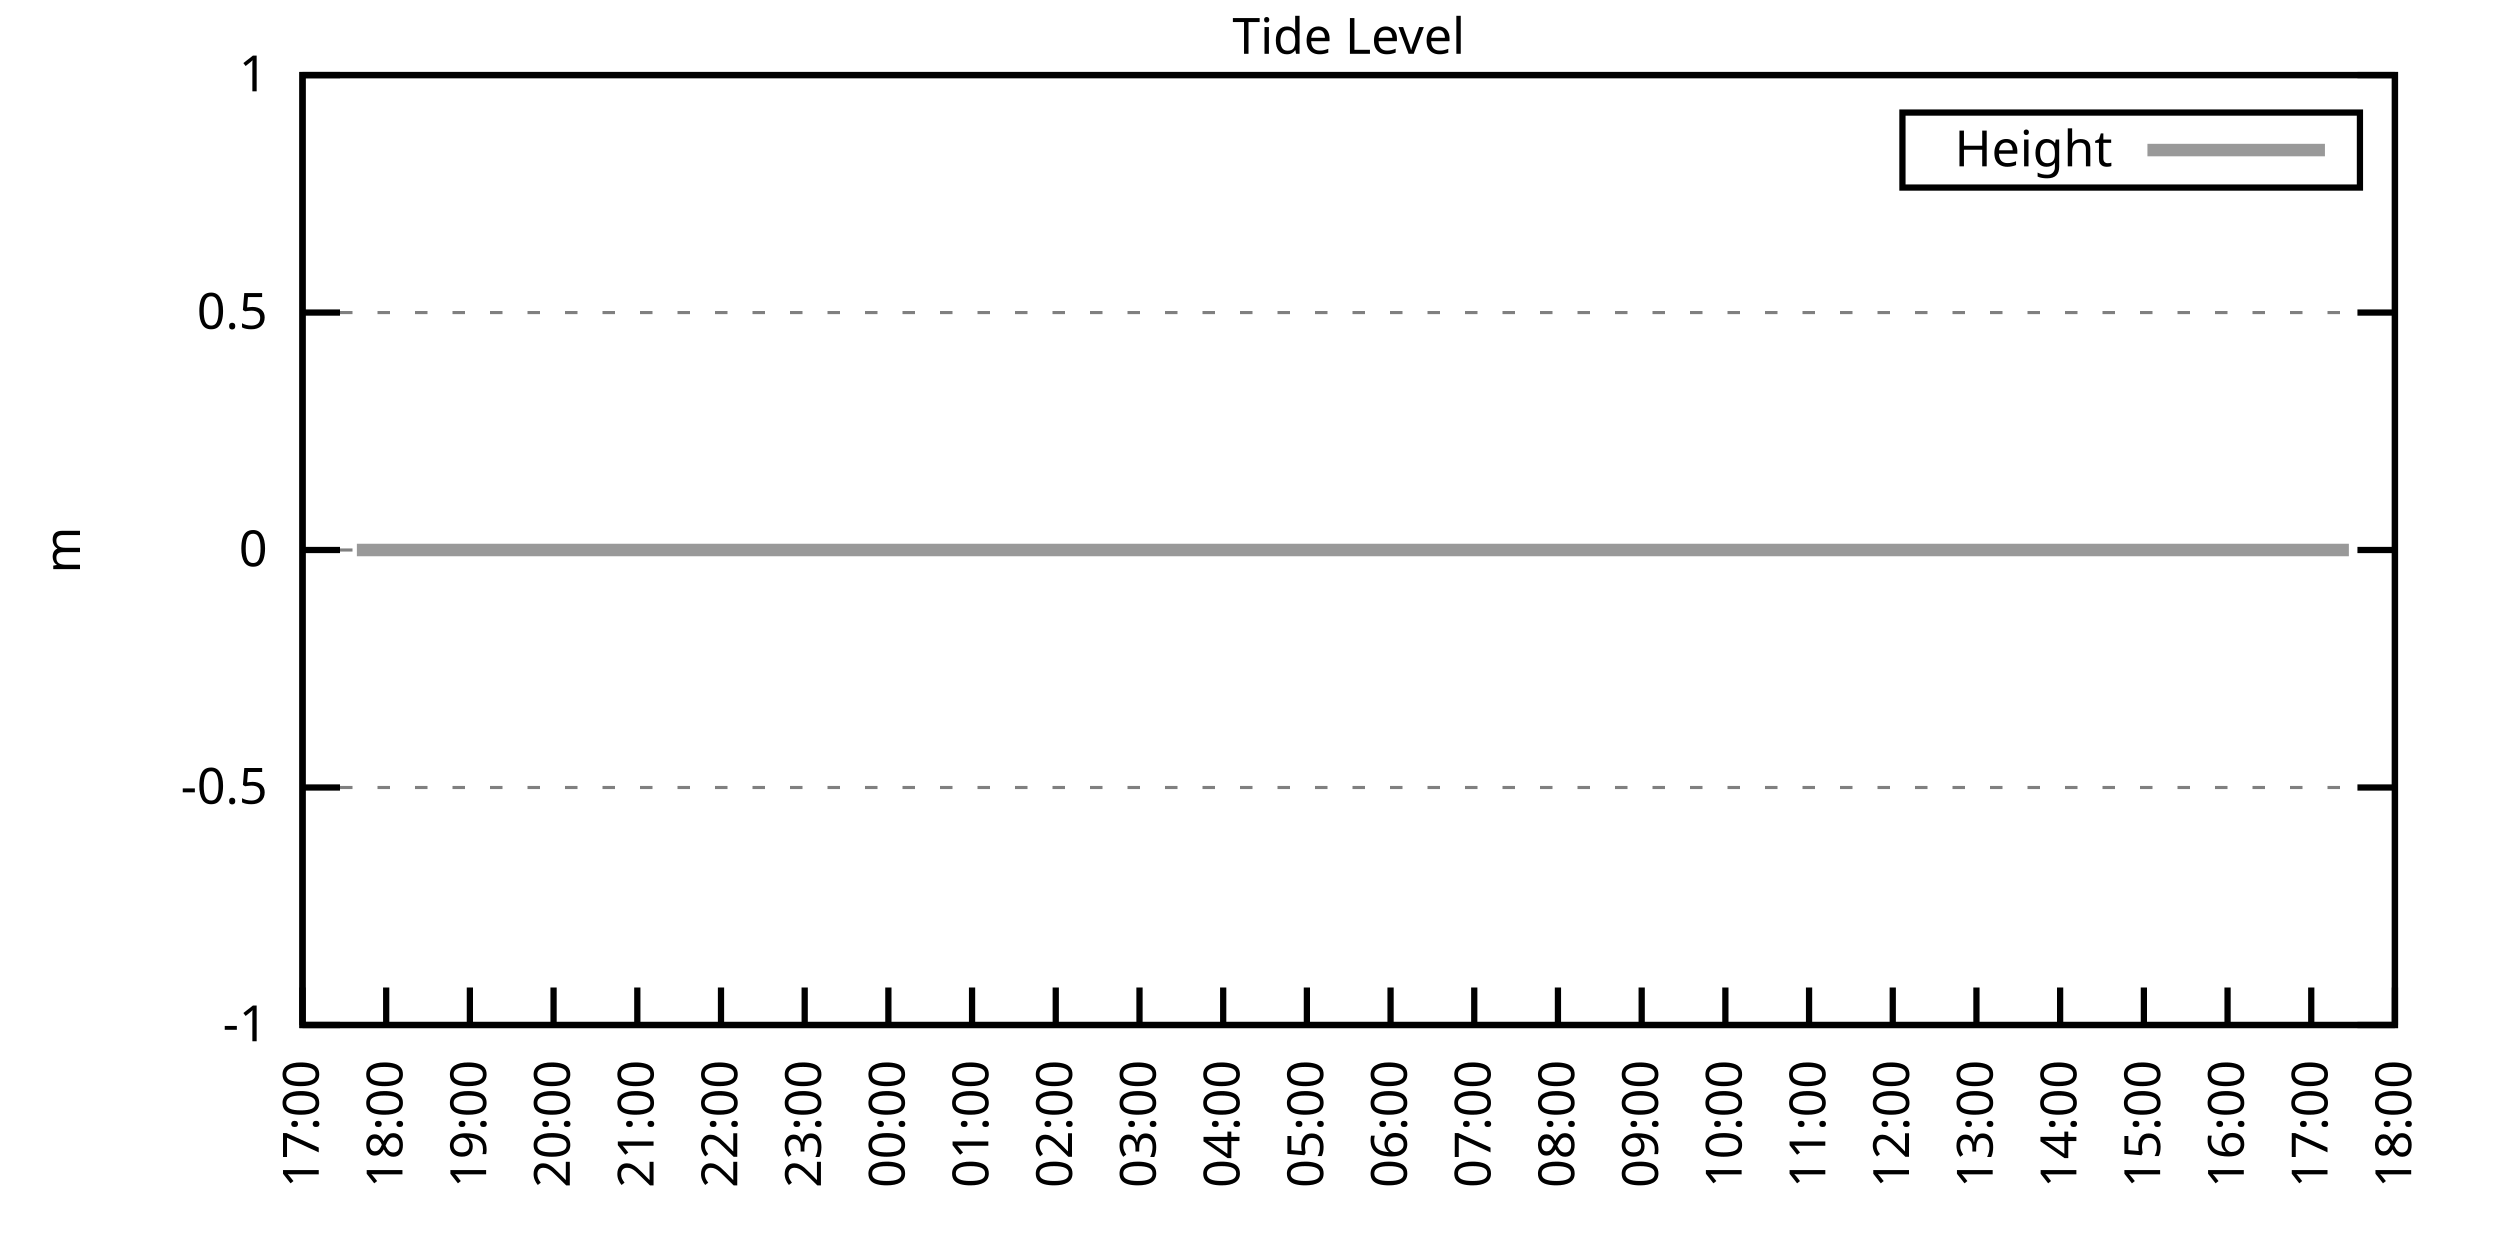
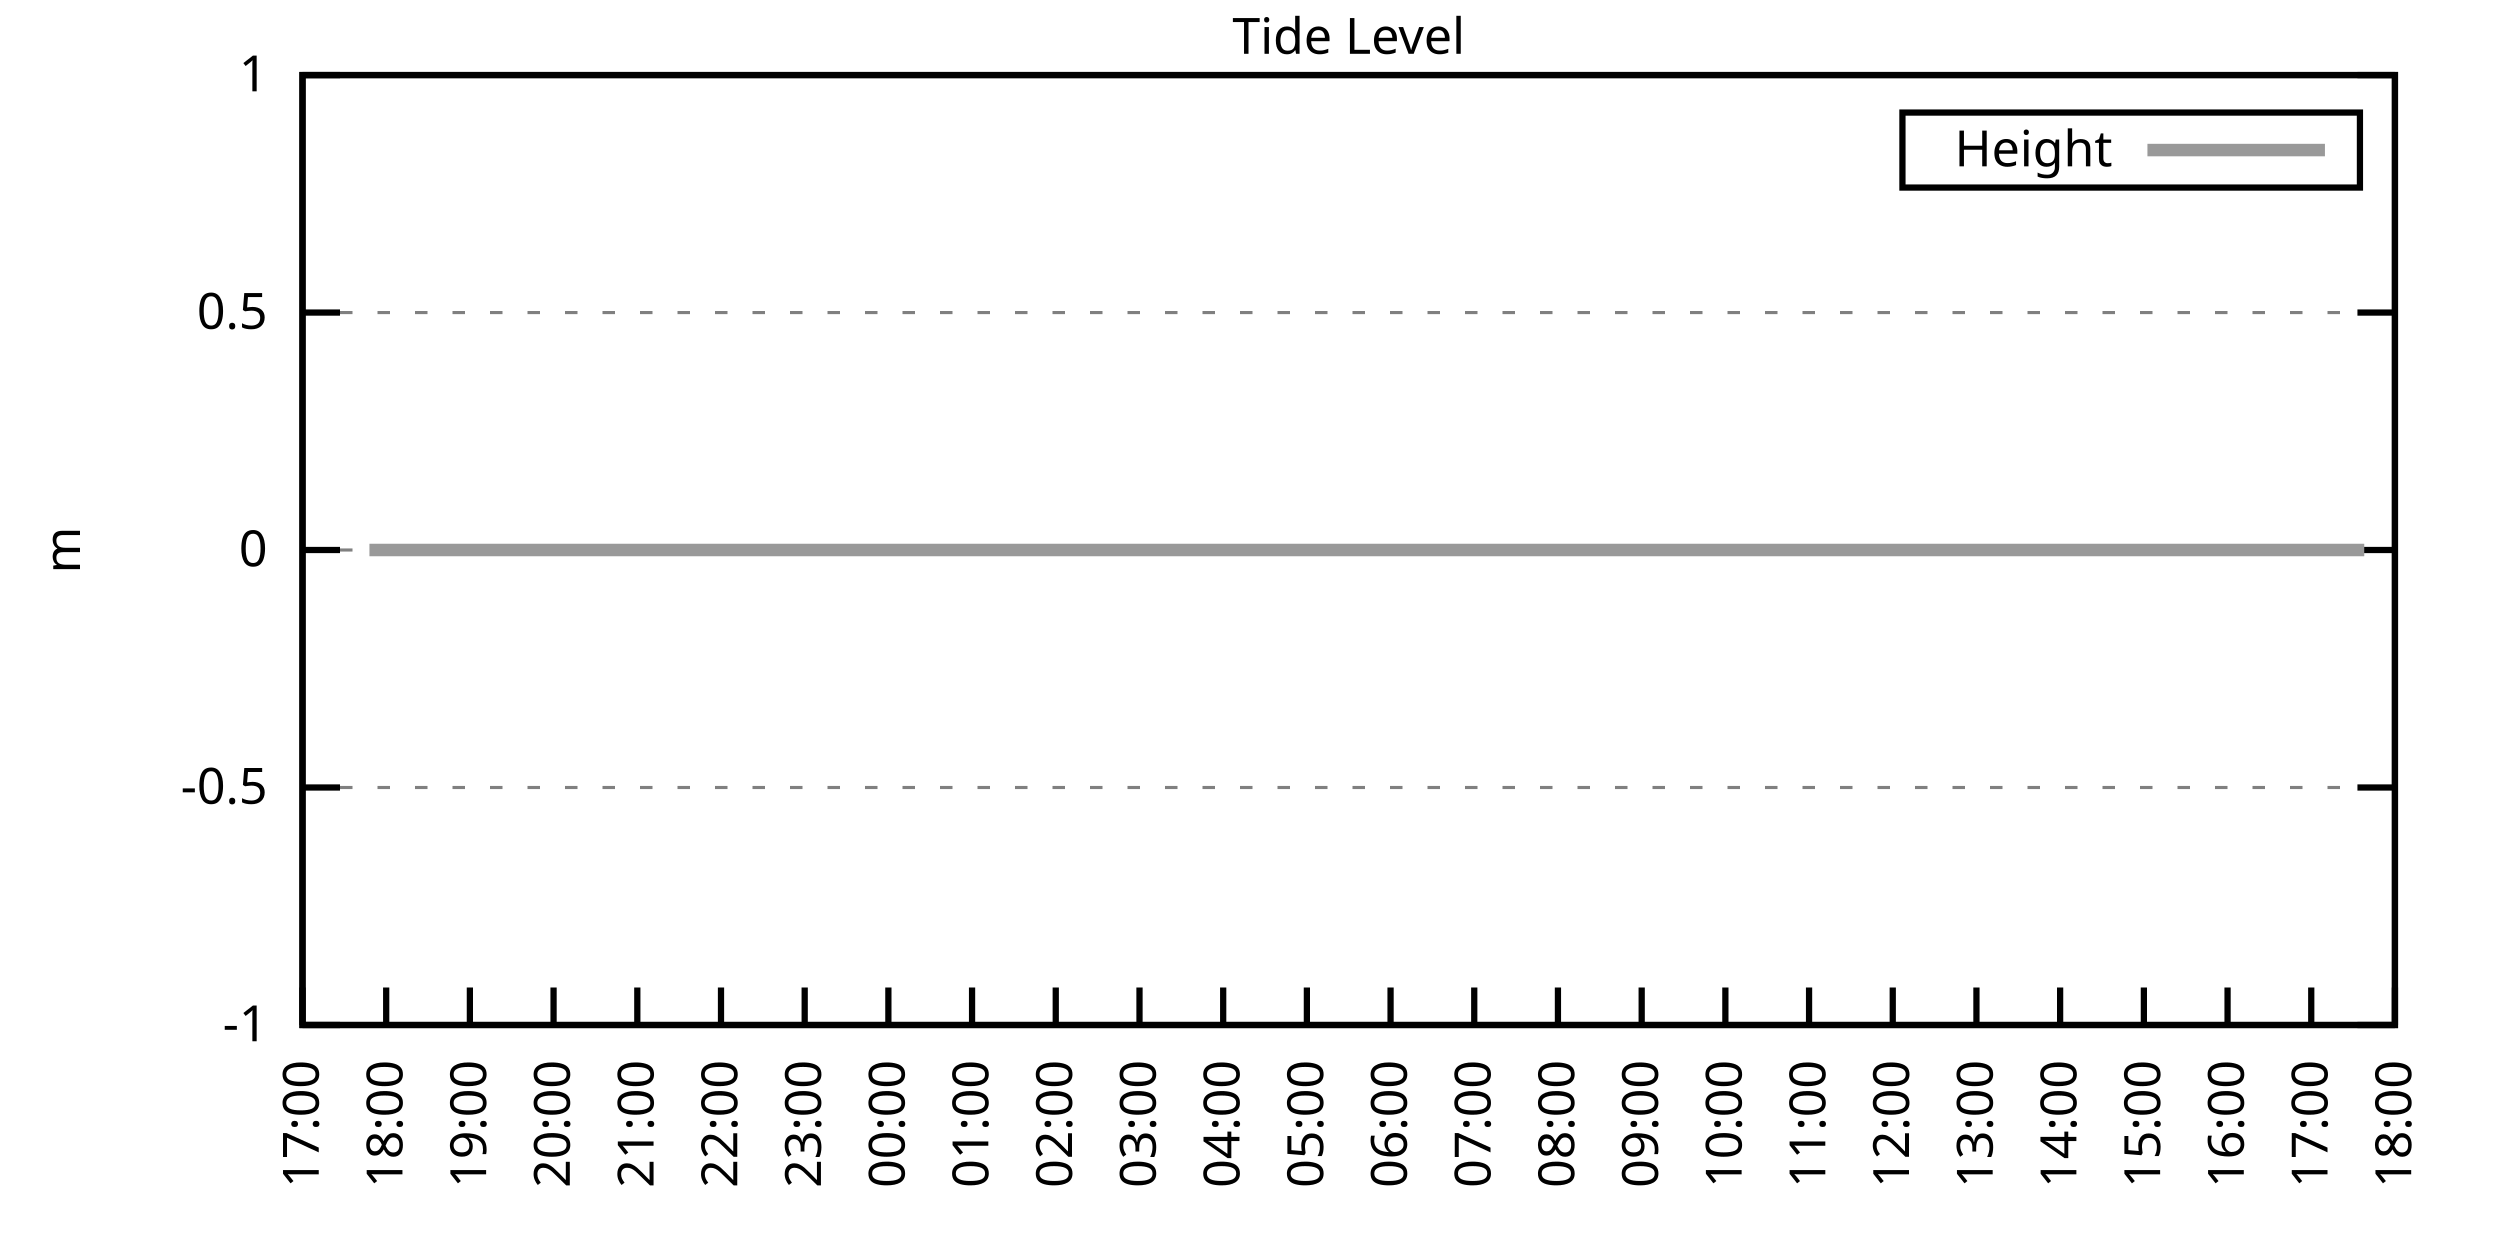
<svg xmlns="http://www.w3.org/2000/svg" xmlns:xlink="http://www.w3.org/1999/xlink" width="400" height="200" viewBox="0 0 400 200">
  <g id="gnuplot_canvas">
    <rect x="0" y="0" width="400" height="200" fill="none" />
    <defs>
      <circle id="gpDot" r="0.5" stroke-width="0.5" stroke="currentColor" />
      <path id="gpPt0" stroke-width="0.333" stroke="currentColor" d="M-1,0 h2 M0,-1 v2" />
      <path id="gpPt1" stroke-width="0.333" stroke="currentColor" d="M-1,-1 L1,1 M1,-1 L-1,1" />
      <path id="gpPt2" stroke-width="0.333" stroke="currentColor" d="M-1,0 L1,0 M0,-1 L0,1 M-1,-1 L1,1 M-1,1 L1,-1" />
      <rect id="gpPt3" stroke-width="0.333" stroke="currentColor" x="-1" y="-1" width="2" height="2" />
      <rect id="gpPt4" stroke-width="0.333" stroke="currentColor" fill="currentColor" x="-1" y="-1" width="2" height="2" />
      <circle id="gpPt5" stroke-width="0.333" stroke="currentColor" cx="0" cy="0" r="1" />
      <use xlink:href="#gpPt5" id="gpPt6" fill="currentColor" stroke="none" />
      <path id="gpPt7" stroke-width="0.333" stroke="currentColor" d="M0,-1.33 L-1.33,0.67 L1.33,0.67 z" />
      <use xlink:href="#gpPt7" id="gpPt8" fill="currentColor" stroke="none" />
      <use xlink:href="#gpPt7" id="gpPt9" stroke="currentColor" transform="rotate(180)" />
      <use xlink:href="#gpPt9" id="gpPt10" fill="currentColor" stroke="none" />
      <use xlink:href="#gpPt3" id="gpPt11" stroke="currentColor" transform="rotate(45)" />
      <use xlink:href="#gpPt11" id="gpPt12" fill="currentColor" stroke="none" />
      <path id="gpPt13" stroke-width="0.333" stroke="currentColor" d="M0,1.330 L1.265,0.411 L0.782,-1.067 L-0.782,-1.076 L-1.265,0.411 z" />
      <use xlink:href="#gpPt13" id="gpPt14" fill="currentColor" stroke="none" />
      <filter id="textbox" filterUnits="objectBoundingBox" x="0" y="0" height="1" width="1">
        <feFlood flood-color="white" flood-opacity="1" result="bgnd" />
        <feComposite in="SourceGraphic" in2="bgnd" operator="atop" />
      </filter>
      <filter id="greybox" filterUnits="objectBoundingBox" x="0" y="0" height="1" width="1">
        <feFlood flood-color="lightgrey" flood-opacity="1" result="grey" />
        <feComposite in="SourceGraphic" in2="grey" operator="atop" />
      </filter>
    </defs>
    <g fill="none" color="white" stroke="currentColor" stroke-width="1.00" stroke-linecap="butt" stroke-linejoin="miter">
</g>
    <g fill="none" color="black" stroke="currentColor" stroke-width="1.00" stroke-linecap="butt" stroke-linejoin="miter">
      <g stroke="none" shape-rendering="crispEdges">
        <polygon fill="rgb(255, 255, 255)" points="48.40,164.00 383.18,164.00 383.18,12.02 48.40,12.02 " />
      </g>
    </g>
    <g fill="none" color="black" stroke="currentColor" stroke-width="1.00" stroke-linecap="butt" stroke-linejoin="miter">
</g>
    <g fill="none" color="black" stroke="black" stroke-width="0.50" stroke-linecap="butt" stroke-linejoin="miter">
</g>
    <g fill="none" color="gray" stroke="currentColor" stroke-width="0.50" stroke-linecap="butt" stroke-linejoin="miter">
      <path stroke="gray" stroke-dasharray="2,4" class="gridline" d="M48.40,164.00 L383.19,164.00  " />
    </g>
    <g fill="none" color="gray" stroke="gray" stroke-width="1.00" stroke-linecap="butt" stroke-linejoin="miter">
</g>
    <g fill="none" color="black" stroke="currentColor" stroke-width="1.00" stroke-linecap="butt" stroke-linejoin="miter">
      <path stroke="black" d="M48.40,164.00 L54.40,164.00 M383.19,164.00 L377.19,164.00  " />
      <g transform="translate(42.80,166.60)" stroke="none" fill="black" font-family="Sans" font-size="8.00" text-anchor="end">
        <text>
          <tspan font-family="Sans">-1</tspan>
        </text>
      </g>
    </g>
    <g fill="none" color="black" stroke="currentColor" stroke-width="1.00" stroke-linecap="butt" stroke-linejoin="miter">
</g>
    <g fill="none" color="black" stroke="black" stroke-width="0.50" stroke-linecap="butt" stroke-linejoin="miter">
</g>
    <g fill="none" color="gray" stroke="currentColor" stroke-width="0.50" stroke-linecap="butt" stroke-linejoin="miter">
      <path stroke="gray" stroke-dasharray="2,4" class="gridline" d="M48.40,126.00 L383.19,126.00  " />
    </g>
    <g fill="none" color="gray" stroke="gray" stroke-width="1.00" stroke-linecap="butt" stroke-linejoin="miter">
</g>
    <g fill="none" color="black" stroke="currentColor" stroke-width="1.00" stroke-linecap="butt" stroke-linejoin="miter">
      <path stroke="black" d="M48.40,126.00 L54.40,126.00 M383.19,126.00 L377.19,126.00  " />
      <g transform="translate(42.80,128.60)" stroke="none" fill="black" font-family="Sans" font-size="8.00" text-anchor="end">
        <text>
          <tspan font-family="Sans">-0.5</tspan>
        </text>
      </g>
    </g>
    <g fill="none" color="black" stroke="currentColor" stroke-width="1.00" stroke-linecap="butt" stroke-linejoin="miter">
</g>
    <g fill="none" color="black" stroke="black" stroke-width="0.50" stroke-linecap="butt" stroke-linejoin="miter">
</g>
    <g fill="none" color="gray" stroke="currentColor" stroke-width="0.50" stroke-linecap="butt" stroke-linejoin="miter">
      <path stroke="gray" stroke-dasharray="2,4" class="gridline" d="M48.40,88.00 L383.19,88.00  " />
    </g>
    <g fill="none" color="gray" stroke="gray" stroke-width="1.00" stroke-linecap="butt" stroke-linejoin="miter">
</g>
    <g fill="none" color="black" stroke="currentColor" stroke-width="1.00" stroke-linecap="butt" stroke-linejoin="miter">
      <path stroke="black" d="M48.40,88.00 L54.40,88.00 M383.19,88.00 L377.19,88.00  " />
      <g transform="translate(42.80,90.60)" stroke="none" fill="black" font-family="Sans" font-size="8.00" text-anchor="end">
        <text>
          <tspan font-family="Sans"> 0</tspan>
        </text>
      </g>
    </g>
    <g fill="none" color="black" stroke="currentColor" stroke-width="1.00" stroke-linecap="butt" stroke-linejoin="miter">
</g>
    <g fill="none" color="black" stroke="black" stroke-width="0.50" stroke-linecap="butt" stroke-linejoin="miter">
</g>
    <g fill="none" color="gray" stroke="currentColor" stroke-width="0.50" stroke-linecap="butt" stroke-linejoin="miter">
      <path stroke="gray" stroke-dasharray="2,4" class="gridline" d="M48.40,50.01 L383.19,50.01  " />
    </g>
    <g fill="none" color="gray" stroke="gray" stroke-width="1.00" stroke-linecap="butt" stroke-linejoin="miter">
</g>
    <g fill="none" color="black" stroke="currentColor" stroke-width="1.00" stroke-linecap="butt" stroke-linejoin="miter">
      <path stroke="black" d="M48.40,50.01 L54.40,50.01 M383.19,50.01 L377.19,50.01  " />
      <g transform="translate(42.80,52.61)" stroke="none" fill="black" font-family="Sans" font-size="8.00" text-anchor="end">
        <text>
          <tspan font-family="Sans"> 0.5</tspan>
        </text>
      </g>
    </g>
    <g fill="none" color="black" stroke="currentColor" stroke-width="1.00" stroke-linecap="butt" stroke-linejoin="miter">
</g>
    <g fill="none" color="black" stroke="black" stroke-width="0.50" stroke-linecap="butt" stroke-linejoin="miter">
</g>
    <g fill="none" color="gray" stroke="currentColor" stroke-width="0.50" stroke-linecap="butt" stroke-linejoin="miter">
      <path stroke="gray" stroke-dasharray="2,4" class="gridline" d="M48.40,12.01 L383.19,12.01  " />
    </g>
    <g fill="none" color="gray" stroke="gray" stroke-width="1.00" stroke-linecap="butt" stroke-linejoin="miter">
</g>
    <g fill="none" color="black" stroke="currentColor" stroke-width="1.00" stroke-linecap="butt" stroke-linejoin="miter">
      <path stroke="black" d="M48.40,12.01 L54.40,12.01 M383.19,12.01 L377.19,12.01  " />
      <g transform="translate(42.80,14.61)" stroke="none" fill="black" font-family="Sans" font-size="8.00" text-anchor="end">
        <text>
          <tspan font-family="Sans"> 1</tspan>
        </text>
      </g>
    </g>
    <g fill="none" color="black" stroke="currentColor" stroke-width="1.00" stroke-linecap="butt" stroke-linejoin="miter">
      <path stroke="black" d="M48.40,164.00 L48.40,158.00  " />
      <g transform="translate(51.00,169.60) rotate(270.00)" stroke="none" fill="black" font-family="Sans" font-size="8.00" text-anchor="end">
        <text>
          <tspan font-family="Sans">17:00</tspan>
        </text>
      </g>
    </g>
    <g fill="none" color="black" stroke="currentColor" stroke-width="1.00" stroke-linecap="butt" stroke-linejoin="miter">
      <path stroke="black" d="M61.79,164.00 L61.79,158.00  " />
      <g transform="translate(64.39,169.60) rotate(270.00)" stroke="none" fill="black" font-family="Sans" font-size="8.00" text-anchor="end">
        <text>
          <tspan font-family="Sans">18:00</tspan>
        </text>
      </g>
    </g>
    <g fill="none" color="black" stroke="currentColor" stroke-width="1.00" stroke-linecap="butt" stroke-linejoin="miter">
      <path stroke="black" d="M75.18,164.00 L75.18,158.00  " />
      <g transform="translate(77.78,169.60) rotate(270.00)" stroke="none" fill="black" font-family="Sans" font-size="8.00" text-anchor="end">
        <text>
          <tspan font-family="Sans">19:00</tspan>
        </text>
      </g>
    </g>
    <g fill="none" color="black" stroke="currentColor" stroke-width="1.00" stroke-linecap="butt" stroke-linejoin="miter">
      <path stroke="black" d="M88.57,164.00 L88.57,158.00  " />
      <g transform="translate(91.17,169.60) rotate(270.00)" stroke="none" fill="black" font-family="Sans" font-size="8.00" text-anchor="end">
        <text>
          <tspan font-family="Sans">20:00</tspan>
        </text>
      </g>
    </g>
    <g fill="none" color="black" stroke="currentColor" stroke-width="1.00" stroke-linecap="butt" stroke-linejoin="miter">
      <path stroke="black" d="M101.97,164.00 L101.97,158.00  " />
      <g transform="translate(104.57,169.60) rotate(270.00)" stroke="none" fill="black" font-family="Sans" font-size="8.00" text-anchor="end">
        <text>
          <tspan font-family="Sans">21:00</tspan>
        </text>
      </g>
    </g>
    <g fill="none" color="black" stroke="currentColor" stroke-width="1.00" stroke-linecap="butt" stroke-linejoin="miter">
      <path stroke="black" d="M115.36,164.00 L115.36,158.00  " />
      <g transform="translate(117.96,169.60) rotate(270.00)" stroke="none" fill="black" font-family="Sans" font-size="8.00" text-anchor="end">
        <text>
          <tspan font-family="Sans">22:00</tspan>
        </text>
      </g>
    </g>
    <g fill="none" color="black" stroke="currentColor" stroke-width="1.00" stroke-linecap="butt" stroke-linejoin="miter">
      <path stroke="black" d="M128.75,164.00 L128.75,158.00  " />
      <g transform="translate(131.35,169.60) rotate(270.00)" stroke="none" fill="black" font-family="Sans" font-size="8.00" text-anchor="end">
        <text>
          <tspan font-family="Sans">23:00</tspan>
        </text>
      </g>
    </g>
    <g fill="none" color="black" stroke="currentColor" stroke-width="1.00" stroke-linecap="butt" stroke-linejoin="miter">
      <path stroke="black" d="M142.14,164.00 L142.14,158.00  " />
      <g transform="translate(144.74,169.60) rotate(270.00)" stroke="none" fill="black" font-family="Sans" font-size="8.00" text-anchor="end">
        <text>
          <tspan font-family="Sans">00:00</tspan>
        </text>
      </g>
    </g>
    <g fill="none" color="black" stroke="currentColor" stroke-width="1.00" stroke-linecap="butt" stroke-linejoin="miter">
      <path stroke="black" d="M155.53,164.00 L155.53,158.00  " />
      <g transform="translate(158.13,169.60) rotate(270.00)" stroke="none" fill="black" font-family="Sans" font-size="8.00" text-anchor="end">
        <text>
          <tspan font-family="Sans">01:00</tspan>
        </text>
      </g>
    </g>
    <g fill="none" color="black" stroke="currentColor" stroke-width="1.00" stroke-linecap="butt" stroke-linejoin="miter">
      <path stroke="black" d="M168.92,164.00 L168.92,158.00  " />
      <g transform="translate(171.52,169.60) rotate(270.00)" stroke="none" fill="black" font-family="Sans" font-size="8.00" text-anchor="end">
        <text>
          <tspan font-family="Sans">02:00</tspan>
        </text>
      </g>
    </g>
    <g fill="none" color="black" stroke="currentColor" stroke-width="1.00" stroke-linecap="butt" stroke-linejoin="miter">
      <path stroke="black" d="M182.32,164.00 L182.32,158.00  " />
      <g transform="translate(184.92,169.60) rotate(270.00)" stroke="none" fill="black" font-family="Sans" font-size="8.00" text-anchor="end">
        <text>
          <tspan font-family="Sans">03:00</tspan>
        </text>
      </g>
    </g>
    <g fill="none" color="black" stroke="currentColor" stroke-width="1.00" stroke-linecap="butt" stroke-linejoin="miter">
      <path stroke="black" d="M195.71,164.00 L195.71,158.00  " />
      <g transform="translate(198.31,169.60) rotate(270.00)" stroke="none" fill="black" font-family="Sans" font-size="8.00" text-anchor="end">
        <text>
          <tspan font-family="Sans">04:00</tspan>
        </text>
      </g>
    </g>
    <g fill="none" color="black" stroke="currentColor" stroke-width="1.00" stroke-linecap="butt" stroke-linejoin="miter">
      <path stroke="black" d="M209.10,164.00 L209.10,158.00  " />
      <g transform="translate(211.70,169.60) rotate(270.00)" stroke="none" fill="black" font-family="Sans" font-size="8.00" text-anchor="end">
        <text>
          <tspan font-family="Sans">05:00</tspan>
        </text>
      </g>
    </g>
    <g fill="none" color="black" stroke="currentColor" stroke-width="1.00" stroke-linecap="butt" stroke-linejoin="miter">
      <path stroke="black" d="M222.49,164.00 L222.49,158.00  " />
      <g transform="translate(225.09,169.60) rotate(270.00)" stroke="none" fill="black" font-family="Sans" font-size="8.00" text-anchor="end">
        <text>
          <tspan font-family="Sans">06:00</tspan>
        </text>
      </g>
    </g>
    <g fill="none" color="black" stroke="currentColor" stroke-width="1.00" stroke-linecap="butt" stroke-linejoin="miter">
      <path stroke="black" d="M235.88,164.00 L235.88,158.00  " />
      <g transform="translate(238.48,169.60) rotate(270.00)" stroke="none" fill="black" font-family="Sans" font-size="8.00" text-anchor="end">
        <text>
          <tspan font-family="Sans">07:00</tspan>
        </text>
      </g>
    </g>
    <g fill="none" color="black" stroke="currentColor" stroke-width="1.00" stroke-linecap="butt" stroke-linejoin="miter">
      <path stroke="black" d="M249.27,164.00 L249.27,158.00  " />
      <g transform="translate(251.87,169.60) rotate(270.00)" stroke="none" fill="black" font-family="Sans" font-size="8.00" text-anchor="end">
        <text>
          <tspan font-family="Sans">08:00</tspan>
        </text>
      </g>
    </g>
    <g fill="none" color="black" stroke="currentColor" stroke-width="1.00" stroke-linecap="butt" stroke-linejoin="miter">
      <path stroke="black" d="M262.67,164.00 L262.67,158.00  " />
      <g transform="translate(265.27,169.60) rotate(270.00)" stroke="none" fill="black" font-family="Sans" font-size="8.00" text-anchor="end">
        <text>
          <tspan font-family="Sans">09:00</tspan>
        </text>
      </g>
    </g>
    <g fill="none" color="black" stroke="currentColor" stroke-width="1.00" stroke-linecap="butt" stroke-linejoin="miter">
      <path stroke="black" d="M276.06,164.00 L276.06,158.00  " />
      <g transform="translate(278.66,169.60) rotate(270.00)" stroke="none" fill="black" font-family="Sans" font-size="8.00" text-anchor="end">
        <text>
          <tspan font-family="Sans">10:00</tspan>
        </text>
      </g>
    </g>
    <g fill="none" color="black" stroke="currentColor" stroke-width="1.00" stroke-linecap="butt" stroke-linejoin="miter">
      <path stroke="black" d="M289.45,164.00 L289.45,158.00  " />
      <g transform="translate(292.05,169.60) rotate(270.00)" stroke="none" fill="black" font-family="Sans" font-size="8.00" text-anchor="end">
        <text>
          <tspan font-family="Sans">11:00</tspan>
        </text>
      </g>
    </g>
    <g fill="none" color="black" stroke="currentColor" stroke-width="1.00" stroke-linecap="butt" stroke-linejoin="miter">
      <path stroke="black" d="M302.84,164.00 L302.84,158.00  " />
      <g transform="translate(305.44,169.60) rotate(270.00)" stroke="none" fill="black" font-family="Sans" font-size="8.00" text-anchor="end">
        <text>
          <tspan font-family="Sans">12:00</tspan>
        </text>
      </g>
    </g>
    <g fill="none" color="black" stroke="currentColor" stroke-width="1.00" stroke-linecap="butt" stroke-linejoin="miter">
      <path stroke="black" d="M316.23,164.00 L316.23,158.00  " />
      <g transform="translate(318.83,169.60) rotate(270.00)" stroke="none" fill="black" font-family="Sans" font-size="8.00" text-anchor="end">
        <text>
          <tspan font-family="Sans">13:00</tspan>
        </text>
      </g>
    </g>
    <g fill="none" color="black" stroke="currentColor" stroke-width="1.00" stroke-linecap="butt" stroke-linejoin="miter">
      <path stroke="black" d="M329.62,164.00 L329.62,158.00  " />
      <g transform="translate(332.22,169.60) rotate(270.00)" stroke="none" fill="black" font-family="Sans" font-size="8.00" text-anchor="end">
        <text>
          <tspan font-family="Sans">14:00</tspan>
        </text>
      </g>
    </g>
    <g fill="none" color="black" stroke="currentColor" stroke-width="1.00" stroke-linecap="butt" stroke-linejoin="miter">
      <path stroke="black" d="M343.02,164.00 L343.02,158.00  " />
      <g transform="translate(345.62,169.60) rotate(270.00)" stroke="none" fill="black" font-family="Sans" font-size="8.00" text-anchor="end">
        <text>
          <tspan font-family="Sans">15:00</tspan>
        </text>
      </g>
    </g>
    <g fill="none" color="black" stroke="currentColor" stroke-width="1.00" stroke-linecap="butt" stroke-linejoin="miter">
      <path stroke="black" d="M356.41,164.00 L356.41,158.00  " />
      <g transform="translate(359.01,169.60) rotate(270.00)" stroke="none" fill="black" font-family="Sans" font-size="8.00" text-anchor="end">
        <text>
          <tspan font-family="Sans">16:00</tspan>
        </text>
      </g>
    </g>
    <g fill="none" color="black" stroke="currentColor" stroke-width="1.00" stroke-linecap="butt" stroke-linejoin="miter">
      <path stroke="black" d="M369.80,164.00 L369.80,158.00  " />
      <g transform="translate(372.40,169.60) rotate(270.00)" stroke="none" fill="black" font-family="Sans" font-size="8.00" text-anchor="end">
        <text>
          <tspan font-family="Sans">17:00</tspan>
        </text>
      </g>
    </g>
    <g fill="none" color="black" stroke="currentColor" stroke-width="1.00" stroke-linecap="butt" stroke-linejoin="miter">
      <path stroke="black" d="M383.19,164.00 L383.19,158.00  " />
      <g transform="translate(385.79,169.60) rotate(270.00)" stroke="none" fill="black" font-family="Sans" font-size="8.00" text-anchor="end">
        <text>
          <tspan font-family="Sans">18:00</tspan>
        </text>
      </g>
    </g>
    <g fill="none" color="black" stroke="currentColor" stroke-width="1.00" stroke-linecap="butt" stroke-linejoin="miter">
</g>
    <g fill="none" color="black" stroke="currentColor" stroke-width="1.00" stroke-linecap="butt" stroke-linejoin="miter">
      <path stroke="black" d="M48.40,12.01 L48.40,164.00 L383.19,164.00 L383.19,12.01 L48.40,12.01 Z  " />
    </g>
    <g fill="none" color="black" stroke="currentColor" stroke-width="1.00" stroke-linecap="butt" stroke-linejoin="miter">
</g>
    <g fill="none" color="black" stroke="currentColor" stroke-width="1.00" stroke-linecap="butt" stroke-linejoin="miter">
      <path stroke="black" d="M304.39,30.01 L304.39,18.01 L377.59,18.01 L377.59,30.01 L304.39,30.01 Z  " />
    </g>
    <g id="Tide_level_plot_1">
      <g fill="none" color="white" stroke="black" stroke-width="2.00" stroke-linecap="butt" stroke-linejoin="miter">
</g>
      <g fill="none" color="black" stroke="currentColor" stroke-width="2.00" stroke-linecap="butt" stroke-linejoin="miter">
        <g transform="translate(337.99,26.61)" stroke="none" fill="black" font-family="Sans" font-size="8.00" text-anchor="end">
          <text>
            <tspan font-family="Sans">Height</tspan>
          </text>
        </g>
      </g>
      <g fill="none" color="black" stroke="currentColor" stroke-width="2.00" stroke-linecap="butt" stroke-linejoin="miter">
-         <path stroke="rgb(153, 153, 153)" d="M343.59,24.01 L371.99,24.01 M57.10,88.00 L59.11,88.00 L61.35,88.00 L63.35,88.00 L65.81,88.00 L68.26,88.00   L70.50,88.00 L72.50,88.00 L74.74,88.00 L76.97,88.00 L79.20,88.00 L81.21,88.00 L83.66,88.00 L85.90,88.00   L87.91,88.00 L90.14,88.00 L92.59,88.00 L95.05,88.00 L97.06,88.00 L99.29,88.00 L101.74,88.00 L103.53,88.00   L105.76,88.00 L108.22,88.00 L110.67,88.00 L112.46,88.00 L114.91,88.00 L117.14,88.00 L119.38,88.00 L121.61,88.00   L124.06,88.00 L125.85,88.00 L128.30,88.00 L130.54,88.00 L132.99,88.00 L135.22,88.00 L137.45,88.00 L139.24,88.00   L143.93,88.00 L146.16,88.00 L148.39,88.00 L150.62,88.00 L153.08,88.00 L155.31,88.00 L157.10,88.00 L159.77,88.00   L161.78,88.00 L164.01,88.00 L166.25,88.00 L168.70,88.00 L170.93,88.00 L172.72,88.00 L174.95,88.00 L177.63,88.00   L179.86,88.00 L182.09,88.00 L184.32,88.00 L186.33,88.00 L188.57,88.00 L190.80,88.00 L193.03,88.00 L195.48,88.00   L197.49,88.00 L199.95,88.00 L201.96,88.00 L204.19,88.00 L206.64,88.00 L208.65,88.00 L211.11,88.00 L212.89,88.00   L215.35,88.00 L217.58,88.00 L219.81,88.00 L222.27,88.00 L224.28,88.00 L226.73,88.00 L228.96,88.00 L230.75,88.00   L233.20,88.00 L235.44,88.00 L237.44,88.00 L240.12,88.00 L242.36,88.00 L244.14,88.00 L246.37,88.00 L248.83,88.00   L251.06,88.00 L253.51,88.00 L255.30,88.00 L257.98,88.00 L259.76,88.00 L262.22,88.00 L264.67,88.00 L266.46,88.00   L268.92,88.00 L271.15,88.00 L273.60,88.00 L275.83,88.00 L277.62,88.00 L280.30,88.00 L282.53,88.00 L284.54,88.00   L286.77,88.00 L289.00,88.00 L291.46,88.00 L293.69,88.00 L295.48,88.00 L297.93,88.00 L300.16,88.00 L302.62,88.00   L304.40,88.00 L306.86,88.00 L309.09,88.00 L311.10,88.00 L313.55,88.00 L316.01,88.00 L318.02,88.00 L320.25,88.00   L322.70,88.00 L324.94,88.00 L326.95,88.00 L329.18,88.00 L331.63,88.00 L333.42,88.00 L336.10,88.00 L338.10,88.00   L340.56,88.00 L342.79,88.00 L344.80,88.00 L347.03,88.00 L349.26,88.00 L351.72,88.00 L353.73,88.00 L356.18,88.00   L358.19,88.00 L360.42,88.00 L362.88,88.00 L365.11,88.00 L367.12,88.00 L369.35,88.00 L371.58,88.00 L374.04,88.00   L375.82,88.00  " />
+         <path stroke="rgb(153, 153, 153)" d="M343.59,24.01 L371.99,24.01 M59.11,88.00 L61.35,88.00 L63.35,88.00 L65.81,88.00 L68.26,88.00 L70.50,88.00   L72.50,88.00 L74.74,88.00 L76.97,88.00 L79.20,88.00 L81.21,88.00 L83.66,88.00 L85.90,88.00 L87.91,88.00   L90.14,88.00 L92.59,88.00 L95.05,88.00 L97.06,88.00 L99.29,88.00 L101.74,88.00 L103.53,88.00 L105.76,88.00   L108.22,88.00 L110.67,88.00 L112.46,88.00 L114.91,88.00 L117.14,88.00 L119.38,88.00 L121.61,88.00 L124.06,88.00   L125.85,88.00 L128.30,88.00 L130.54,88.00 L132.99,88.00 L135.22,88.00 L137.45,88.00 L139.24,88.00 L143.93,88.00   L146.16,88.00 L148.39,88.00 L150.62,88.00 L153.08,88.00 L155.31,88.00 L157.10,88.00 L159.77,88.00 L161.78,88.00   L164.01,88.00 L166.25,88.00 L168.70,88.00 L170.93,88.00 L172.72,88.00 L174.95,88.00 L177.63,88.00 L179.86,88.00   L182.09,88.00 L184.32,88.00 L186.33,88.00 L188.57,88.00 L190.80,88.00 L193.03,88.00 L195.48,88.00 L197.49,88.00   L199.95,88.00 L201.96,88.00 L204.19,88.00 L206.64,88.00 L208.65,88.00 L211.11,88.00 L212.89,88.00 L215.35,88.00   L217.58,88.00 L219.81,88.00 L222.27,88.00 L224.28,88.00 L226.73,88.00 L228.96,88.00 L230.75,88.00 L233.20,88.00   L235.44,88.00 L237.44,88.00 L240.12,88.00 L242.36,88.00 L244.14,88.00 L246.37,88.00 L248.83,88.00 L251.06,88.00   L253.51,88.00 L255.30,88.00 L257.98,88.00 L259.76,88.00 L262.22,88.00 L264.67,88.00 L266.46,88.00 L268.92,88.00   L271.15,88.00 L273.60,88.00 L275.83,88.00 L277.62,88.00 L280.30,88.00 L282.53,88.00 L284.54,88.00 L286.77,88.00   L289.00,88.00 L291.46,88.00 L293.69,88.00 L295.48,88.00 L297.93,88.00 L300.16,88.00 L302.62,88.00 L304.40,88.00   L306.86,88.00 L309.09,88.00 L311.10,88.00 L313.55,88.00 L316.01,88.00 L318.02,88.00 L320.25,88.00 L322.70,88.00   L324.94,88.00 L326.95,88.00 L329.18,88.00 L331.63,88.00 L333.42,88.00 L336.10,88.00 L338.10,88.00 L340.56,88.00   L342.79,88.00 L344.80,88.00 L347.03,88.00 L349.26,88.00 L351.72,88.00 L353.73,88.00 L356.18,88.00 L358.19,88.00   L360.42,88.00 L362.88,88.00 L365.11,88.00 L367.12,88.00 L369.35,88.00 L371.58,88.00 L374.04,88.00 L375.82,88.00   L378.28,88.00  " />
      </g>
    </g>
    <g fill="none" color="black" stroke="currentColor" stroke-width="2.00" stroke-linecap="butt" stroke-linejoin="miter">
</g>
    <g fill="none" color="black" stroke="black" stroke-width="1.00" stroke-linecap="butt" stroke-linejoin="miter">
</g>
    <g fill="none" color="black" stroke="currentColor" stroke-width="1.00" stroke-linecap="butt" stroke-linejoin="miter">
      <path stroke="black" d="M48.40,12.01 L48.40,164.00 L383.19,164.00 L383.19,12.01 L48.40,12.01 Z  " />
      <g transform="translate(12.80,88.01) rotate(270.00)" stroke="none" fill="black" font-family="Sans" font-size="8.00" text-anchor="middle">
        <text>
          <tspan font-family="Sans">m</tspan>
        </text>
      </g>
    </g>
    <g fill="none" color="black" stroke="currentColor" stroke-width="1.00" stroke-linecap="butt" stroke-linejoin="miter">
</g>
    <g fill="none" color="black" stroke="currentColor" stroke-width="1.00" stroke-linecap="butt" stroke-linejoin="miter">
      <g transform="translate(215.79,8.61)" stroke="none" fill="black" font-family="Sans" font-size="8.00" text-anchor="middle">
        <text>
          <tspan font-family="Sans">Tide Level</tspan>
        </text>
      </g>
    </g>
    <g fill="none" color="black" stroke="currentColor" stroke-width="1.00" stroke-linecap="butt" stroke-linejoin="miter">
</g>
  </g>
</svg>
